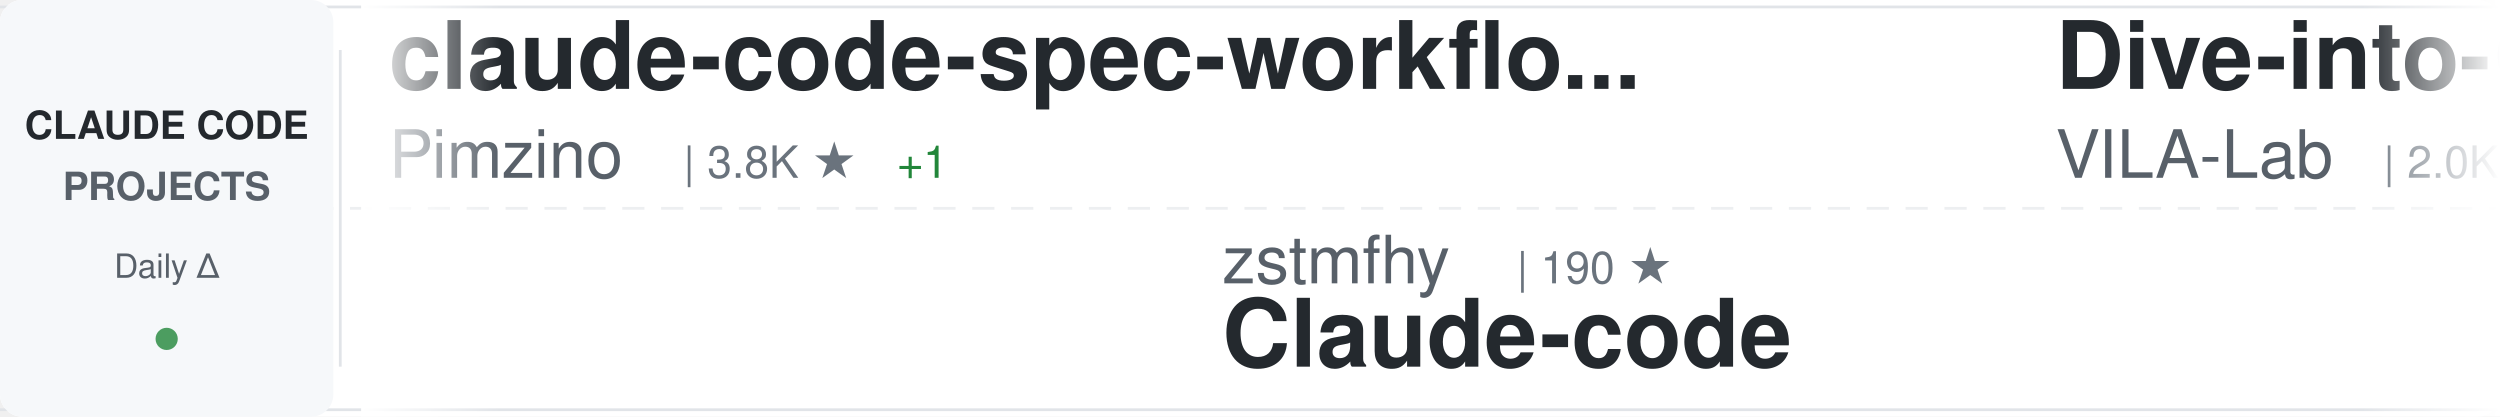
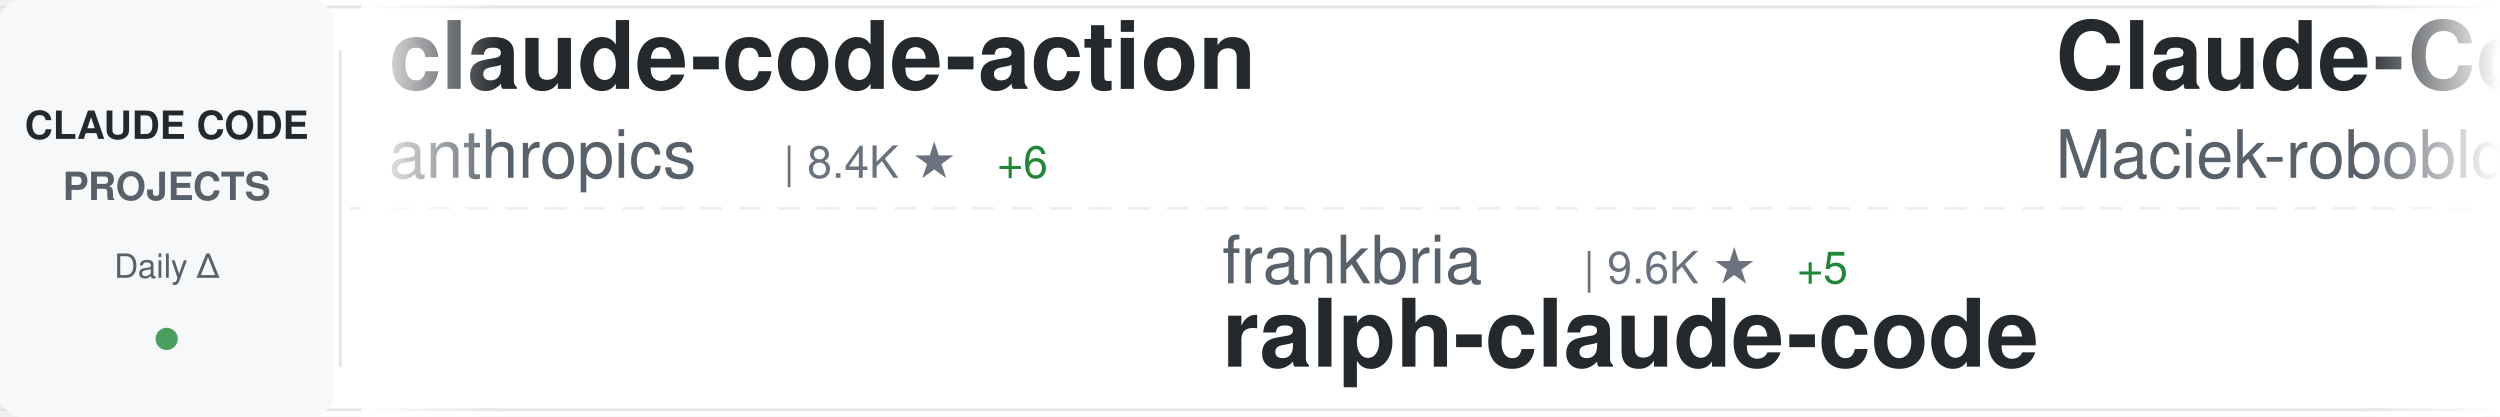
<svg xmlns="http://www.w3.org/2000/svg" width="900" height="150">
  <defs>
    <linearGradient id="awesomeLeftFade" x1="0%" y1="0%" x2="100%" y2="0%">
      <stop offset="0%" style="stop-color:#ffffff;stop-opacity:1" />
      <stop offset="100%" style="stop-color:#ffffff;stop-opacity:0" />
    </linearGradient>
    <linearGradient id="awesomeRightFade" x1="0%" y1="0%" x2="100%" y2="0%">
      <stop offset="0%" style="stop-color:#ffffff;stop-opacity:0" />
      <stop offset="100%" style="stop-color:#ffffff;stop-opacity:1" />
    </linearGradient>
  </defs>
  <rect width="900" height="150" fill="#ffffff" rx="8" />
  <rect x="0" y="2" width="900" height="1" fill="#e1e4e8" />
  <rect x="0" y="147" width="900" height="1" fill="#e1e4e8" />
  <line x1="0" y1="75" x2="900" y2="75" stroke="#e1e4e8" stroke-width="1" stroke-dasharray="8 6" opacity="0.6" />
  <rect x="0" y="0" width="120" height="150" fill="#f6f8fa" rx="8" />
  <text x="60" y="50" font-family="-apple-system, BlinkMacSystemFont, 'Segoe UI', Helvetica, Arial, sans-serif" font-size="14" font-weight="600" fill="#24292e" text-anchor="middle">CLAUDE CODE</text>
  <text x="60" y="72" font-family="-apple-system, BlinkMacSystemFont, 'Segoe UI', Helvetica, Arial, sans-serif" font-size="14" font-weight="600" fill="#586069" text-anchor="middle">PROJECTS</text>
  <text x="60" y="100" font-family="-apple-system, BlinkMacSystemFont, 'Segoe UI', Helvetica, Arial, sans-serif" font-size="12" font-weight="500" fill="#586069" text-anchor="middle">Daily Δ</text>
  <circle cx="60" cy="122" r="4" fill="#22863a" opacity="0.8" />
  <rect x="122" y="18" width="1" height="114" fill="#e1e4e8" />
  <clipPath id="awesomeTickerClip">
    <rect x="130" y="0" width="770" height="150" />
  </clipPath>
  <g clip-path="url(#awesomeTickerClip)">
    <g id="awesomeTickerItems">
      <animateTransform attributeName="transform" attributeType="XML" type="translate" from="0 0" to="-3000 0" dur="54s" repeatCount="indefinite" />
      <g transform="translate(0, 0)">
-         <text x="140" y="32" font-family="-apple-system, BlinkMacSystemFont, 'Segoe UI', Helvetica, Arial, sans-serif" font-size="34" font-weight="600" fill="#24292e">claude-code-spec-workflo...</text>
-         <text x="140" y="64" font-family="-apple-system, BlinkMacSystemFont, 'Segoe UI', Helvetica, Arial, sans-serif" font-size="24" font-weight="400" fill="#586069">Pimzino</text>
-         <text x="246" y="64" font-family="-apple-system, BlinkMacSystemFont, 'Segoe UI', Helvetica, Arial, sans-serif" font-size="16" font-weight="500" fill="#6a737d">| 3.8K ★</text>
-         <text x="323" y="64" font-family="-apple-system, BlinkMacSystemFont, 'Segoe UI', Helvetica, Arial, sans-serif" font-size="16" font-weight="500" fill="#22863a"> +1</text>
+         <text x="140" y="32" font-family="-apple-system, BlinkMacSystemFont, 'Segoe UI', Helvetica, Arial, sans-serif" font-size="34" font-weight="600" fill="#24292e">claude-code-action</text>
+         <text x="140" y="64" font-family="-apple-system, BlinkMacSystemFont, 'Segoe UI', Helvetica, Arial, sans-serif" font-size="24" font-weight="400" fill="#586069">anthropics</text>
+         <text x="282" y="64" font-family="-apple-system, BlinkMacSystemFont, 'Segoe UI', Helvetica, Arial, sans-serif" font-size="16" font-weight="500" fill="#6a737d">| 8.4K ★</text>
+         <text x="359" y="64" font-family="-apple-system, BlinkMacSystemFont, 'Segoe UI', Helvetica, Arial, sans-serif" font-size="16" font-weight="500" fill="#22863a"> +6</text>
      </g>
      <g transform="translate(300, 0)">
-         <text x="140" y="102" font-family="-apple-system, BlinkMacSystemFont, 'Segoe UI', Helvetica, Arial, sans-serif" font-size="24" font-weight="400" fill="#586069">zstmfhy</text>
-         <text x="246" y="102" font-family="-apple-system, BlinkMacSystemFont, 'Segoe UI', Helvetica, Arial, sans-serif" font-size="16" font-weight="500" fill="#6a737d">| 190 ★</text>
-         <text x="140" y="132" font-family="-apple-system, BlinkMacSystemFont, 'Segoe UI', Helvetica, Arial, sans-serif" font-size="34" font-weight="600" fill="#24292e">Claude-code</text>
-       </g>
-       <g transform="translate(600, 0)">
-         <text x="140" y="32" font-family="-apple-system, BlinkMacSystemFont, 'Segoe UI', Helvetica, Arial, sans-serif" font-size="34" font-weight="600" fill="#24292e">Dive-into-Claude-Code</text>
-         <text x="140" y="64" font-family="-apple-system, BlinkMacSystemFont, 'Segoe UI', Helvetica, Arial, sans-serif" font-size="24" font-weight="400" fill="#586069">VILA-Lab</text>
-         <text x="258" y="64" font-family="-apple-system, BlinkMacSystemFont, 'Segoe UI', Helvetica, Arial, sans-serif" font-size="16" font-weight="500" fill="#6a737d">| 2.0K ★</text>
-         <text x="335" y="64" font-family="-apple-system, BlinkMacSystemFont, 'Segoe UI', Helvetica, Arial, sans-serif" font-size="16" font-weight="500" fill="#22863a"> +6</text>
-       </g>
-       <g transform="translate(900, 0)">
-         <text x="140" y="102" font-family="-apple-system, BlinkMacSystemFont, 'Segoe UI', Helvetica, Arial, sans-serif" font-size="24" font-weight="400" fill="#586069">oboard</text>
-         <text x="234" y="102" font-family="-apple-system, BlinkMacSystemFont, 'Segoe UI', Helvetica, Arial, sans-serif" font-size="16" font-weight="500" fill="#6a737d">| 3.3K ★</text>
-         <text x="311" y="102" font-family="-apple-system, BlinkMacSystemFont, 'Segoe UI', Helvetica, Arial, sans-serif" font-size="16" font-weight="500" fill="#22863a"> +2</text>
-         <text x="140" y="132" font-family="-apple-system, BlinkMacSystemFont, 'Segoe UI', Helvetica, Arial, sans-serif" font-size="34" font-weight="600" fill="#24292e">claude-code-rev</text>
-       </g>
-       <g transform="translate(1200, 0)">
-         <text x="140" y="32" font-family="-apple-system, BlinkMacSystemFont, 'Segoe UI', Helvetica, Arial, sans-serif" font-size="34" font-weight="600" fill="#24292e">claude-code-from-scratch</text>
-         <text x="140" y="64" font-family="-apple-system, BlinkMacSystemFont, 'Segoe UI', Helvetica, Arial, sans-serif" font-size="24" font-weight="400" fill="#586069">Windy3f3f3f3f</text>
-         <text x="318" y="64" font-family="-apple-system, BlinkMacSystemFont, 'Segoe UI', Helvetica, Arial, sans-serif" font-size="16" font-weight="500" fill="#6a737d">| 2.4K ★</text>
-         <text x="395" y="64" font-family="-apple-system, BlinkMacSystemFont, 'Segoe UI', Helvetica, Arial, sans-serif" font-size="16" font-weight="500" fill="#22863a"> +11</text>
-       </g>
-       <g transform="translate(1500, 0)">
        <text x="140" y="102" font-family="-apple-system, BlinkMacSystemFont, 'Segoe UI', Helvetica, Arial, sans-serif" font-size="24" font-weight="400" fill="#586069">frankbria</text>
        <text x="270" y="102" font-family="-apple-system, BlinkMacSystemFont, 'Segoe UI', Helvetica, Arial, sans-serif" font-size="16" font-weight="500" fill="#6a737d">| 9.6K ★</text>
        <text x="347" y="102" font-family="-apple-system, BlinkMacSystemFont, 'Segoe UI', Helvetica, Arial, sans-serif" font-size="16" font-weight="500" fill="#22863a"> +5</text>
        <text x="140" y="132" font-family="-apple-system, BlinkMacSystemFont, 'Segoe UI', Helvetica, Arial, sans-serif" font-size="34" font-weight="600" fill="#24292e">ralph-claude-code</text>
      </g>
+       <g transform="translate(600, 0)">
+         <text x="140" y="32" font-family="-apple-system, BlinkMacSystemFont, 'Segoe UI', Helvetica, Arial, sans-serif" font-size="34" font-weight="600" fill="#24292e">Claude-Code-Usage-Monito...</text>
+         <text x="140" y="64" font-family="-apple-system, BlinkMacSystemFont, 'Segoe UI', Helvetica, Arial, sans-serif" font-size="24" font-weight="400" fill="#586069">Maciek-roboblog</text>
+         <text x="342" y="64" font-family="-apple-system, BlinkMacSystemFont, 'Segoe UI', Helvetica, Arial, sans-serif" font-size="16" font-weight="500" fill="#6a737d">| 8.5K ★</text>
+         <text x="419" y="64" font-family="-apple-system, BlinkMacSystemFont, 'Segoe UI', Helvetica, Arial, sans-serif" font-size="16" font-weight="500" fill="#22863a"> +9</text>
+       </g>
+       <g transform="translate(900, 0)">
+         <text x="140" y="102" font-family="-apple-system, BlinkMacSystemFont, 'Segoe UI', Helvetica, Arial, sans-serif" font-size="24" font-weight="400" fill="#586069">shanraisshan</text>
+         <text x="306" y="102" font-family="-apple-system, BlinkMacSystemFont, 'Segoe UI', Helvetica, Arial, sans-serif" font-size="16" font-weight="500" fill="#6a737d">| 63.1K ★</text>
+         <text x="392" y="102" font-family="-apple-system, BlinkMacSystemFont, 'Segoe UI', Helvetica, Arial, sans-serif" font-size="16" font-weight="500" fill="#22863a"> +70</text>
+         <text x="140" y="132" font-family="-apple-system, BlinkMacSystemFont, 'Segoe UI', Helvetica, Arial, sans-serif" font-size="34" font-weight="600" fill="#24292e">claude-code-best-practic...</text>
+       </g>
+       <g transform="translate(1200, 0)">
+         <text x="140" y="32" font-family="-apple-system, BlinkMacSystemFont, 'Segoe UI', Helvetica, Arial, sans-serif" font-size="34" font-weight="600" fill="#24292e">everything-claude-code-z...</text>
+         <text x="140" y="64" font-family="-apple-system, BlinkMacSystemFont, 'Segoe UI', Helvetica, Arial, sans-serif" font-size="24" font-weight="400" fill="#586069">xu-xiang</text>
+         <text x="258" y="64" font-family="-apple-system, BlinkMacSystemFont, 'Segoe UI', Helvetica, Arial, sans-serif" font-size="16" font-weight="500" fill="#6a737d">| 1.7K ★</text>
+         <text x="335" y="64" font-family="-apple-system, BlinkMacSystemFont, 'Segoe UI', Helvetica, Arial, sans-serif" font-size="16" font-weight="500" fill="#22863a"> +12</text>
+       </g>
+       <g transform="translate(1500, 0)">
+         <text x="140" y="102" font-family="-apple-system, BlinkMacSystemFont, 'Segoe UI', Helvetica, Arial, sans-serif" font-size="24" font-weight="400" fill="#586069">Yeachan-Heo</text>
+         <text x="294" y="102" font-family="-apple-system, BlinkMacSystemFont, 'Segoe UI', Helvetica, Arial, sans-serif" font-size="16" font-weight="500" fill="#6a737d">| 37.9K ★</text>
+         <text x="380" y="102" font-family="-apple-system, BlinkMacSystemFont, 'Segoe UI', Helvetica, Arial, sans-serif" font-size="16" font-weight="500" fill="#22863a"> +32</text>
+         <text x="140" y="132" font-family="-apple-system, BlinkMacSystemFont, 'Segoe UI', Helvetica, Arial, sans-serif" font-size="34" font-weight="600" fill="#24292e">oh-my-claudecode</text>
+       </g>
      <g transform="translate(1800, 0)">
-         <text x="140" y="32" font-family="-apple-system, BlinkMacSystemFont, 'Segoe UI', Helvetica, Arial, sans-serif" font-size="34" font-weight="600" fill="#24292e">claude-code-proxy</text>
-         <text x="140" y="64" font-family="-apple-system, BlinkMacSystemFont, 'Segoe UI', Helvetica, Arial, sans-serif" font-size="24" font-weight="400" fill="#586069">1rgs</text>
-         <text x="210" y="64" font-family="-apple-system, BlinkMacSystemFont, 'Segoe UI', Helvetica, Arial, sans-serif" font-size="16" font-weight="500" fill="#6a737d">| 3.7K ★</text>
-         <text x="287" y="64" font-family="-apple-system, BlinkMacSystemFont, 'Segoe UI', Helvetica, Arial, sans-serif" font-size="16" font-weight="500" fill="#22863a"> +2</text>
+         <text x="140" y="32" font-family="-apple-system, BlinkMacSystemFont, 'Segoe UI', Helvetica, Arial, sans-serif" font-size="34" font-weight="600" fill="#24292e">claude-code-security-rev...</text>
+         <text x="140" y="64" font-family="-apple-system, BlinkMacSystemFont, 'Segoe UI', Helvetica, Arial, sans-serif" font-size="24" font-weight="400" fill="#586069">anthropics</text>
+         <text x="282" y="64" font-family="-apple-system, BlinkMacSystemFont, 'Segoe UI', Helvetica, Arial, sans-serif" font-size="16" font-weight="500" fill="#6a737d">| 5.6K ★</text>
+         <text x="359" y="64" font-family="-apple-system, BlinkMacSystemFont, 'Segoe UI', Helvetica, Arial, sans-serif" font-size="16" font-weight="500" fill="#22863a"> +8</text>
      </g>
      <g transform="translate(2100, 0)">
-         <text x="140" y="102" font-family="-apple-system, BlinkMacSystemFont, 'Segoe UI', Helvetica, Arial, sans-serif" font-size="24" font-weight="400" fill="#586069">OrcaWhisper</text>
-         <text x="294" y="102" font-family="-apple-system, BlinkMacSystemFont, 'Segoe UI', Helvetica, Arial, sans-serif" font-size="16" font-weight="500" fill="#6a737d">| 85 ★</text>
-         <text x="140" y="132" font-family="-apple-system, BlinkMacSystemFont, 'Segoe UI', Helvetica, Arial, sans-serif" font-size="34" font-weight="600" fill="#24292e">Claude-Code</text>
+         <text x="140" y="102" font-family="-apple-system, BlinkMacSystemFont, 'Segoe UI', Helvetica, Arial, sans-serif" font-size="24" font-weight="400" fill="#586069">OneRedOak</text>
+         <text x="270" y="102" font-family="-apple-system, BlinkMacSystemFont, 'Segoe UI', Helvetica, Arial, sans-serif" font-size="16" font-weight="500" fill="#6a737d">| 3.9K ★</text>
+         <text x="140" y="132" font-family="-apple-system, BlinkMacSystemFont, 'Segoe UI', Helvetica, Arial, sans-serif" font-size="34" font-weight="600" fill="#24292e">claude-code-workflows</text>
      </g>
      <g transform="translate(2400, 0)">
-         <text x="140" y="32" font-family="-apple-system, BlinkMacSystemFont, 'Segoe UI', Helvetica, Arial, sans-serif" font-size="34" font-weight="600" fill="#24292e">claude_codex_bridge</text>
-         <text x="140" y="64" font-family="-apple-system, BlinkMacSystemFont, 'Segoe UI', Helvetica, Arial, sans-serif" font-size="24" font-weight="400" fill="#586069">SeemSeam</text>
-         <text x="258" y="64" font-family="-apple-system, BlinkMacSystemFont, 'Segoe UI', Helvetica, Arial, sans-serif" font-size="16" font-weight="500" fill="#6a737d">| 3.3K ★</text>
-         <text x="335" y="64" font-family="-apple-system, BlinkMacSystemFont, 'Segoe UI', Helvetica, Arial, sans-serif" font-size="16" font-weight="500" fill="#22863a"> +5</text>
+         <text x="140" y="32" font-family="-apple-system, BlinkMacSystemFont, 'Segoe UI', Helvetica, Arial, sans-serif" font-size="34" font-weight="600" fill="#24292e">claude-code-video-toolki...</text>
+         <text x="140" y="64" font-family="-apple-system, BlinkMacSystemFont, 'Segoe UI', Helvetica, Arial, sans-serif" font-size="24" font-weight="400" fill="#586069">digitalsamba</text>
+         <text x="306" y="64" font-family="-apple-system, BlinkMacSystemFont, 'Segoe UI', Helvetica, Arial, sans-serif" font-size="16" font-weight="500" fill="#6a737d">| 1.8K ★</text>
+         <text x="383" y="64" font-family="-apple-system, BlinkMacSystemFont, 'Segoe UI', Helvetica, Arial, sans-serif" font-size="16" font-weight="500" fill="#22863a"> +6</text>
      </g>
      <g transform="translate(2700, 0)">
-         <text x="140" y="102" font-family="-apple-system, BlinkMacSystemFont, 'Segoe UI', Helvetica, Arial, sans-serif" font-size="24" font-weight="400" fill="#586069">musistudio</text>
-         <text x="282" y="102" font-family="-apple-system, BlinkMacSystemFont, 'Segoe UI', Helvetica, Arial, sans-serif" font-size="16" font-weight="500" fill="#6a737d">| 35.9K ★</text>
-         <text x="368" y="102" font-family="-apple-system, BlinkMacSystemFont, 'Segoe UI', Helvetica, Arial, sans-serif" font-size="16" font-weight="500" fill="#22863a"> +36</text>
-         <text x="140" y="132" font-family="-apple-system, BlinkMacSystemFont, 'Segoe UI', Helvetica, Arial, sans-serif" font-size="34" font-weight="600" fill="#24292e">claude-code-router</text>
+         <text x="140" y="102" font-family="-apple-system, BlinkMacSystemFont, 'Segoe UI', Helvetica, Arial, sans-serif" font-size="24" font-weight="400" fill="#586069">darcyegb</text>
+         <text x="258" y="102" font-family="-apple-system, BlinkMacSystemFont, 'Segoe UI', Helvetica, Arial, sans-serif" font-size="16" font-weight="500" fill="#6a737d">| 748 ★</text>
+         <text x="140" y="132" font-family="-apple-system, BlinkMacSystemFont, 'Segoe UI', Helvetica, Arial, sans-serif" font-size="34" font-weight="600" fill="#24292e">ClaudeCodeAgents</text>
      </g>
      <g transform="translate(3000, 0)">
-         <text x="140" y="32" font-family="-apple-system, BlinkMacSystemFont, 'Segoe UI', Helvetica, Arial, sans-serif" font-size="34" font-weight="600" fill="#24292e">claude-code-spec-workflo...</text>
-         <text x="140" y="64" font-family="-apple-system, BlinkMacSystemFont, 'Segoe UI', Helvetica, Arial, sans-serif" font-size="24" font-weight="400" fill="#586069">Pimzino</text>
-         <text x="246" y="64" font-family="-apple-system, BlinkMacSystemFont, 'Segoe UI', Helvetica, Arial, sans-serif" font-size="16" font-weight="500" fill="#6a737d">| 3.8K ★</text>
-         <text x="323" y="64" font-family="-apple-system, BlinkMacSystemFont, 'Segoe UI', Helvetica, Arial, sans-serif" font-size="16" font-weight="500" fill="#22863a"> +1</text>
+         <text x="140" y="32" font-family="-apple-system, BlinkMacSystemFont, 'Segoe UI', Helvetica, Arial, sans-serif" font-size="34" font-weight="600" fill="#24292e">claude-code-action</text>
+         <text x="140" y="64" font-family="-apple-system, BlinkMacSystemFont, 'Segoe UI', Helvetica, Arial, sans-serif" font-size="24" font-weight="400" fill="#586069">anthropics</text>
+         <text x="282" y="64" font-family="-apple-system, BlinkMacSystemFont, 'Segoe UI', Helvetica, Arial, sans-serif" font-size="16" font-weight="500" fill="#6a737d">| 8.4K ★</text>
+         <text x="359" y="64" font-family="-apple-system, BlinkMacSystemFont, 'Segoe UI', Helvetica, Arial, sans-serif" font-size="16" font-weight="500" fill="#22863a"> +6</text>
      </g>
      <g transform="translate(3300, 0)">
-         <text x="140" y="102" font-family="-apple-system, BlinkMacSystemFont, 'Segoe UI', Helvetica, Arial, sans-serif" font-size="24" font-weight="400" fill="#586069">zstmfhy</text>
-         <text x="246" y="102" font-family="-apple-system, BlinkMacSystemFont, 'Segoe UI', Helvetica, Arial, sans-serif" font-size="16" font-weight="500" fill="#6a737d">| 190 ★</text>
-         <text x="140" y="132" font-family="-apple-system, BlinkMacSystemFont, 'Segoe UI', Helvetica, Arial, sans-serif" font-size="34" font-weight="600" fill="#24292e">Claude-code</text>
+         <text x="140" y="102" font-family="-apple-system, BlinkMacSystemFont, 'Segoe UI', Helvetica, Arial, sans-serif" font-size="24" font-weight="400" fill="#586069">frankbria</text>
+         <text x="270" y="102" font-family="-apple-system, BlinkMacSystemFont, 'Segoe UI', Helvetica, Arial, sans-serif" font-size="16" font-weight="500" fill="#6a737d">| 9.6K ★</text>
+         <text x="347" y="102" font-family="-apple-system, BlinkMacSystemFont, 'Segoe UI', Helvetica, Arial, sans-serif" font-size="16" font-weight="500" fill="#22863a"> +5</text>
+         <text x="140" y="132" font-family="-apple-system, BlinkMacSystemFont, 'Segoe UI', Helvetica, Arial, sans-serif" font-size="34" font-weight="600" fill="#24292e">ralph-claude-code</text>
      </g>
      <g transform="translate(3600, 0)">
-         <text x="140" y="32" font-family="-apple-system, BlinkMacSystemFont, 'Segoe UI', Helvetica, Arial, sans-serif" font-size="34" font-weight="600" fill="#24292e">Dive-into-Claude-Code</text>
-         <text x="140" y="64" font-family="-apple-system, BlinkMacSystemFont, 'Segoe UI', Helvetica, Arial, sans-serif" font-size="24" font-weight="400" fill="#586069">VILA-Lab</text>
-         <text x="258" y="64" font-family="-apple-system, BlinkMacSystemFont, 'Segoe UI', Helvetica, Arial, sans-serif" font-size="16" font-weight="500" fill="#6a737d">| 2.0K ★</text>
-         <text x="335" y="64" font-family="-apple-system, BlinkMacSystemFont, 'Segoe UI', Helvetica, Arial, sans-serif" font-size="16" font-weight="500" fill="#22863a"> +6</text>
+         <text x="140" y="32" font-family="-apple-system, BlinkMacSystemFont, 'Segoe UI', Helvetica, Arial, sans-serif" font-size="34" font-weight="600" fill="#24292e">Claude-Code-Usage-Monito...</text>
+         <text x="140" y="64" font-family="-apple-system, BlinkMacSystemFont, 'Segoe UI', Helvetica, Arial, sans-serif" font-size="24" font-weight="400" fill="#586069">Maciek-roboblog</text>
+         <text x="342" y="64" font-family="-apple-system, BlinkMacSystemFont, 'Segoe UI', Helvetica, Arial, sans-serif" font-size="16" font-weight="500" fill="#6a737d">| 8.5K ★</text>
+         <text x="419" y="64" font-family="-apple-system, BlinkMacSystemFont, 'Segoe UI', Helvetica, Arial, sans-serif" font-size="16" font-weight="500" fill="#22863a"> +9</text>
      </g>
      <g transform="translate(3900, 0)">
-         <text x="140" y="102" font-family="-apple-system, BlinkMacSystemFont, 'Segoe UI', Helvetica, Arial, sans-serif" font-size="24" font-weight="400" fill="#586069">oboard</text>
-         <text x="234" y="102" font-family="-apple-system, BlinkMacSystemFont, 'Segoe UI', Helvetica, Arial, sans-serif" font-size="16" font-weight="500" fill="#6a737d">| 3.3K ★</text>
-         <text x="311" y="102" font-family="-apple-system, BlinkMacSystemFont, 'Segoe UI', Helvetica, Arial, sans-serif" font-size="16" font-weight="500" fill="#22863a"> +2</text>
-         <text x="140" y="132" font-family="-apple-system, BlinkMacSystemFont, 'Segoe UI', Helvetica, Arial, sans-serif" font-size="34" font-weight="600" fill="#24292e">claude-code-rev</text>
+         <text x="140" y="102" font-family="-apple-system, BlinkMacSystemFont, 'Segoe UI', Helvetica, Arial, sans-serif" font-size="24" font-weight="400" fill="#586069">shanraisshan</text>
+         <text x="306" y="102" font-family="-apple-system, BlinkMacSystemFont, 'Segoe UI', Helvetica, Arial, sans-serif" font-size="16" font-weight="500" fill="#6a737d">| 63.1K ★</text>
+         <text x="392" y="102" font-family="-apple-system, BlinkMacSystemFont, 'Segoe UI', Helvetica, Arial, sans-serif" font-size="16" font-weight="500" fill="#22863a"> +70</text>
+         <text x="140" y="132" font-family="-apple-system, BlinkMacSystemFont, 'Segoe UI', Helvetica, Arial, sans-serif" font-size="34" font-weight="600" fill="#24292e">claude-code-best-practic...</text>
      </g>
    </g>
  </g>
  <rect x="130" y="0" width="50" height="150" fill="url(#awesomeLeftFade)" />
  <rect x="850" y="0" width="50" height="150" fill="url(#awesomeRightFade)" />
</svg>
